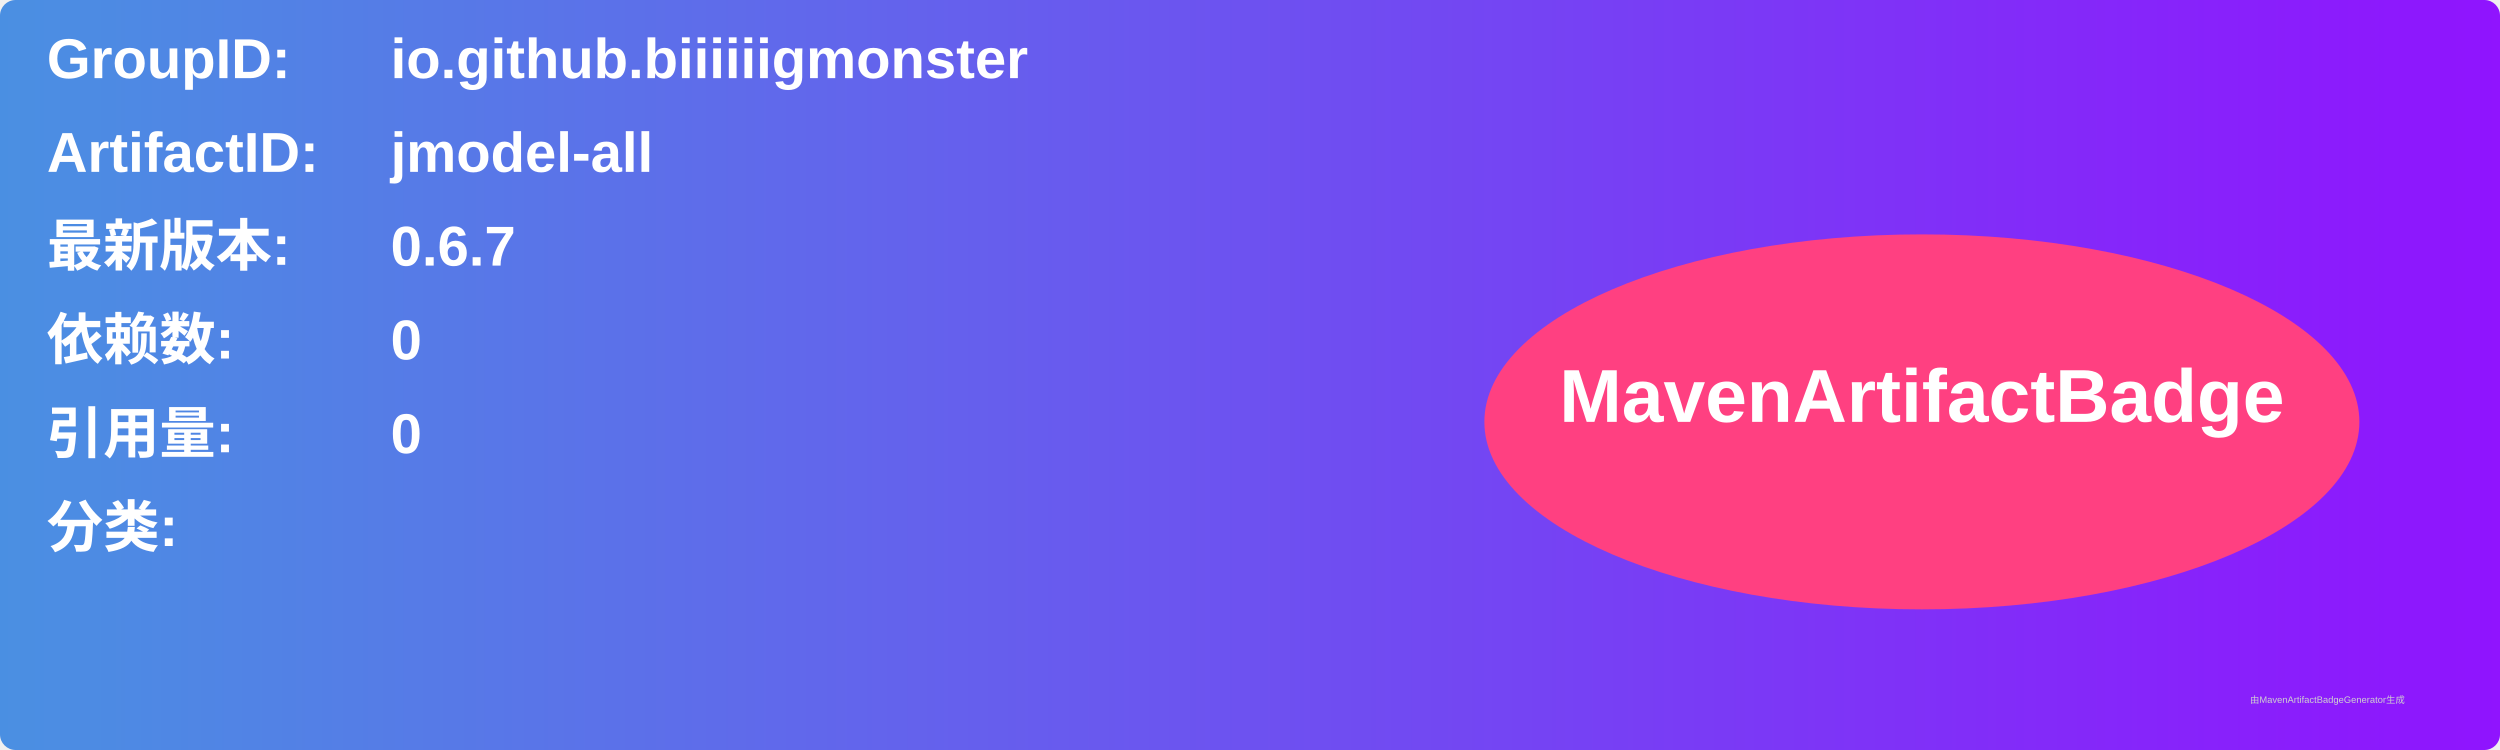
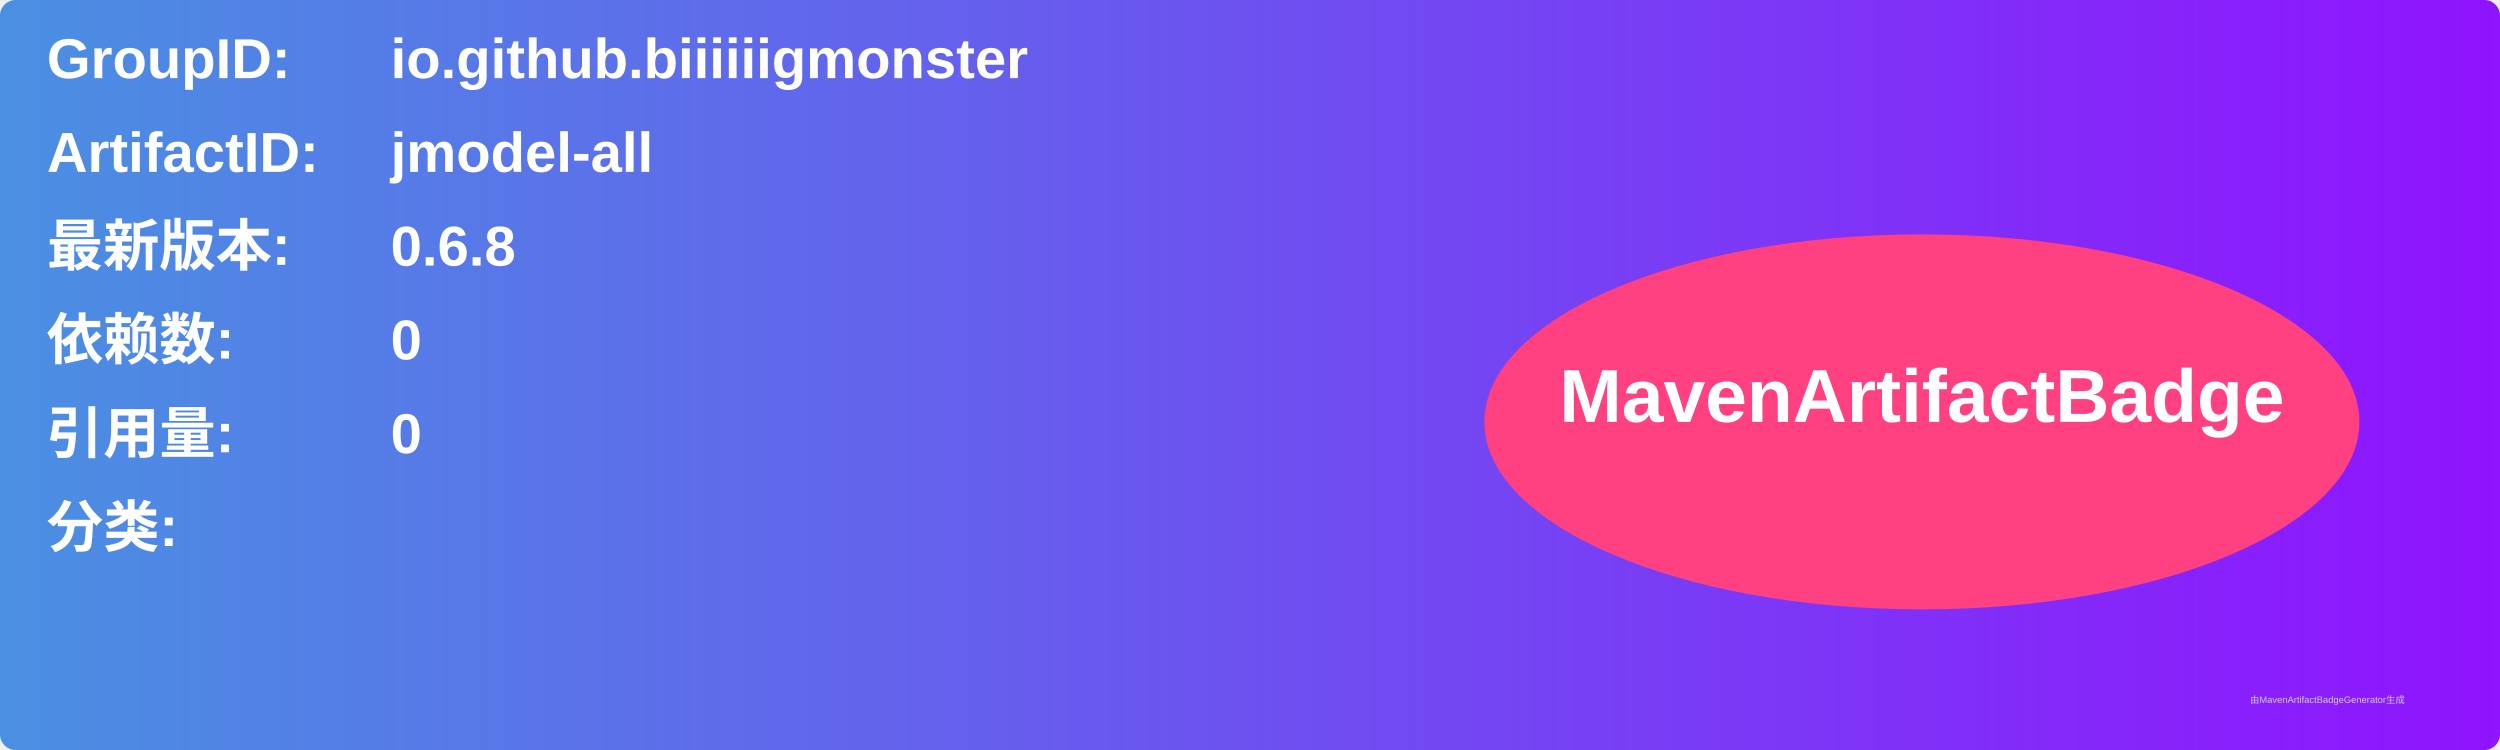
<svg xmlns="http://www.w3.org/2000/svg" width="800" height="240" viewBox="0 0 800 240">
  <linearGradient id="grad" x1="0%" y1="0%" x2="100%" y2="0%">
    <stop offset="0%" stop-color="#4a90e2" />
    <stop offset="100%" stop-color="#9013fe" />
  </linearGradient>
  <rect width="100%" height="100%" rx="5" ry="5" fill="url(#grad)" />
  <g transform="translate(15, 15)">
    <text x="0" y="10" font-family="Arial" font-size="18" fill="white" font-weight="bold" width="260">GroupID:</text>
    <text x="110" y="10" font-family="Arial" font-size="18" fill="white" font-weight="bold" width="460">io.github.biiiiiigmonster</text>
    <text x="0" y="40" font-family="Arial" font-size="18" fill="white" font-weight="bold" width="260">ArtifactID:</text>
    <text x="110" y="40" font-family="Arial" font-size="18" fill="white" font-weight="bold" width="460">jmodel-all</text>
    <text x="0" y="70" font-family="Arial" font-size="18" fill="white" font-weight="bold">最新版本:</text>
    <text x="110" y="70" font-family="Arial" font-size="18" fill="white" font-weight="bold">
-       <tspan font-weight="bold">0.6.7</tspan>
+       <tspan font-weight="bold">0.6.8</tspan>
    </text>
    <text x="0" y="100" font-family="Arial" font-size="18" fill="white" font-weight="bold">依赖数: </text>
    <text x="110" y="100" font-family="Arial" font-size="18" fill="white">
      <tspan font-weight="bold">0</tspan>
    </text>
    <text x="0" y="130" font-family="Arial" font-size="18" fill="white" font-weight="bold">引用量: </text>
    <text x="110" y="130" font-family="Arial" font-size="18" fill="white">
      <tspan font-weight="bold">0</tspan>
    </text>
    <text x="0" y="160" font-family="Arial" font-size="18" fill="white" font-weight="bold">分类:</text>
    <text x="10" y="190" font-family="Arial" font-size="10" fill="white">
      <tspan font-weight="bold" />
    </text>
    <ellipse cx="600" cy="120" rx="140" ry="60" fill="#ff4081" />
    <text x="600" y="120" text-anchor="middle" font-family="Arial" font-size="24" fill="white" font-weight="bold">MavenArtifactBadge</text>
  </g>
  <text x="720" y="225" font-family="Arial" font-size="3" fill="#d0d0d0">由MavenArtifactBadgeGenerator生成</text>
</svg>
